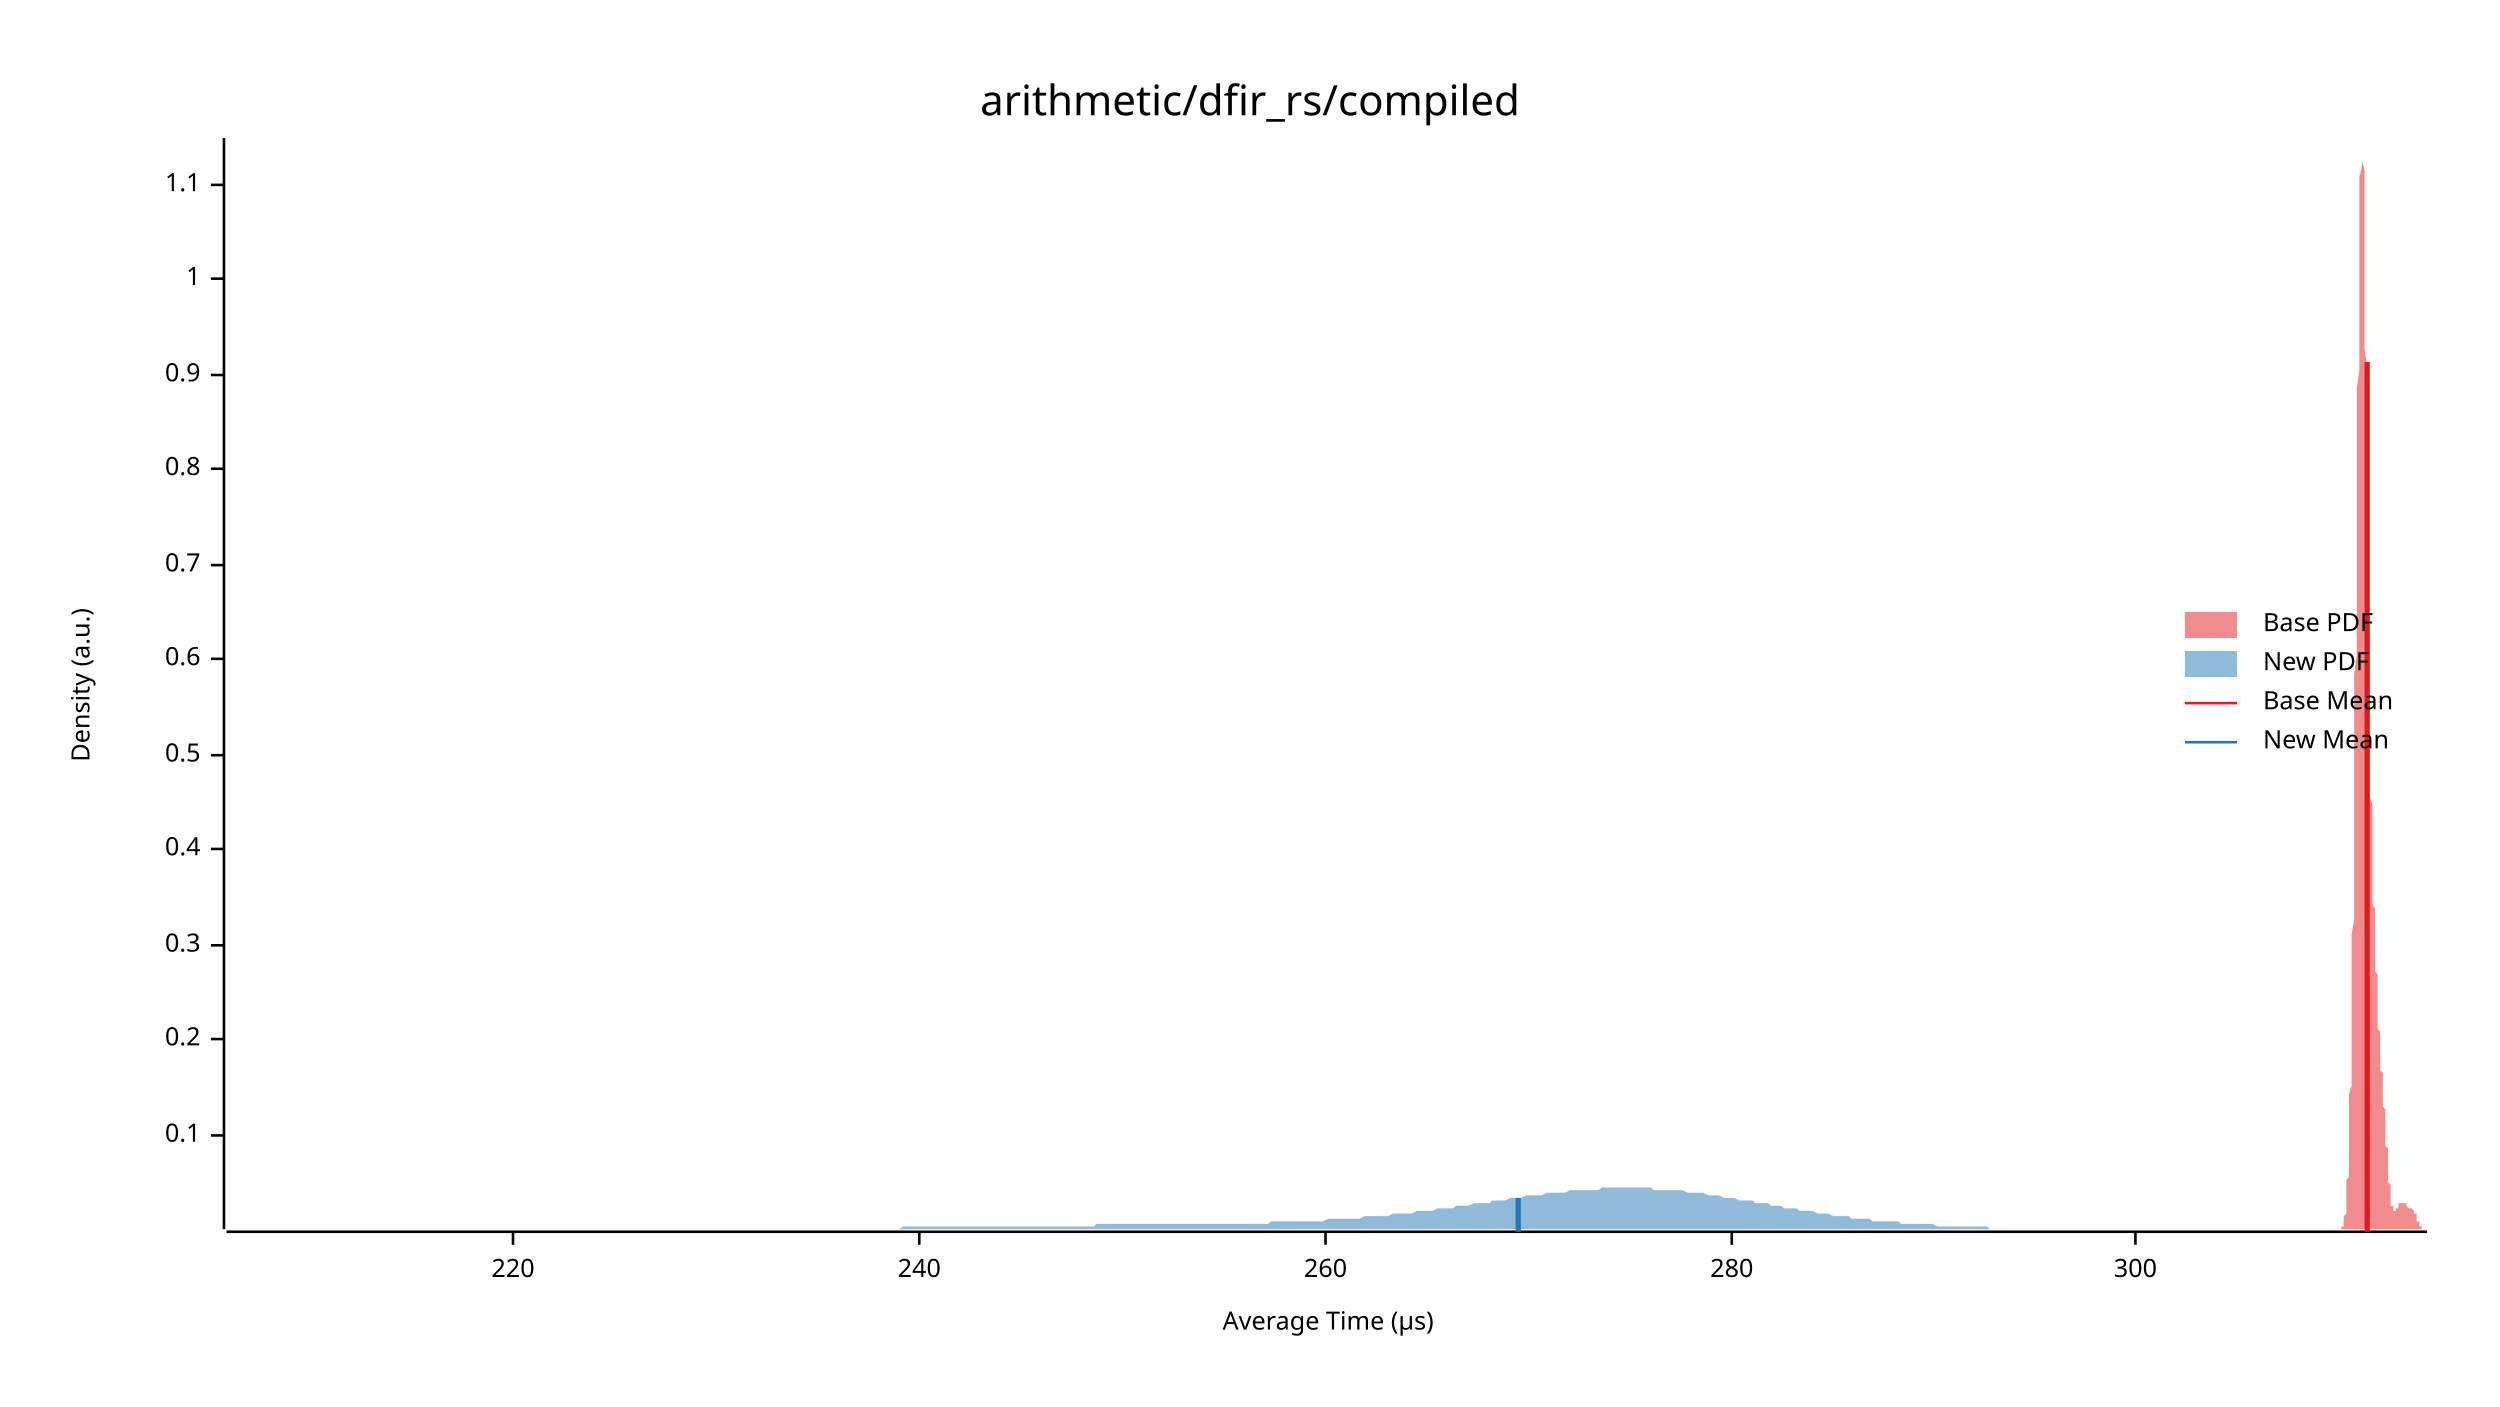
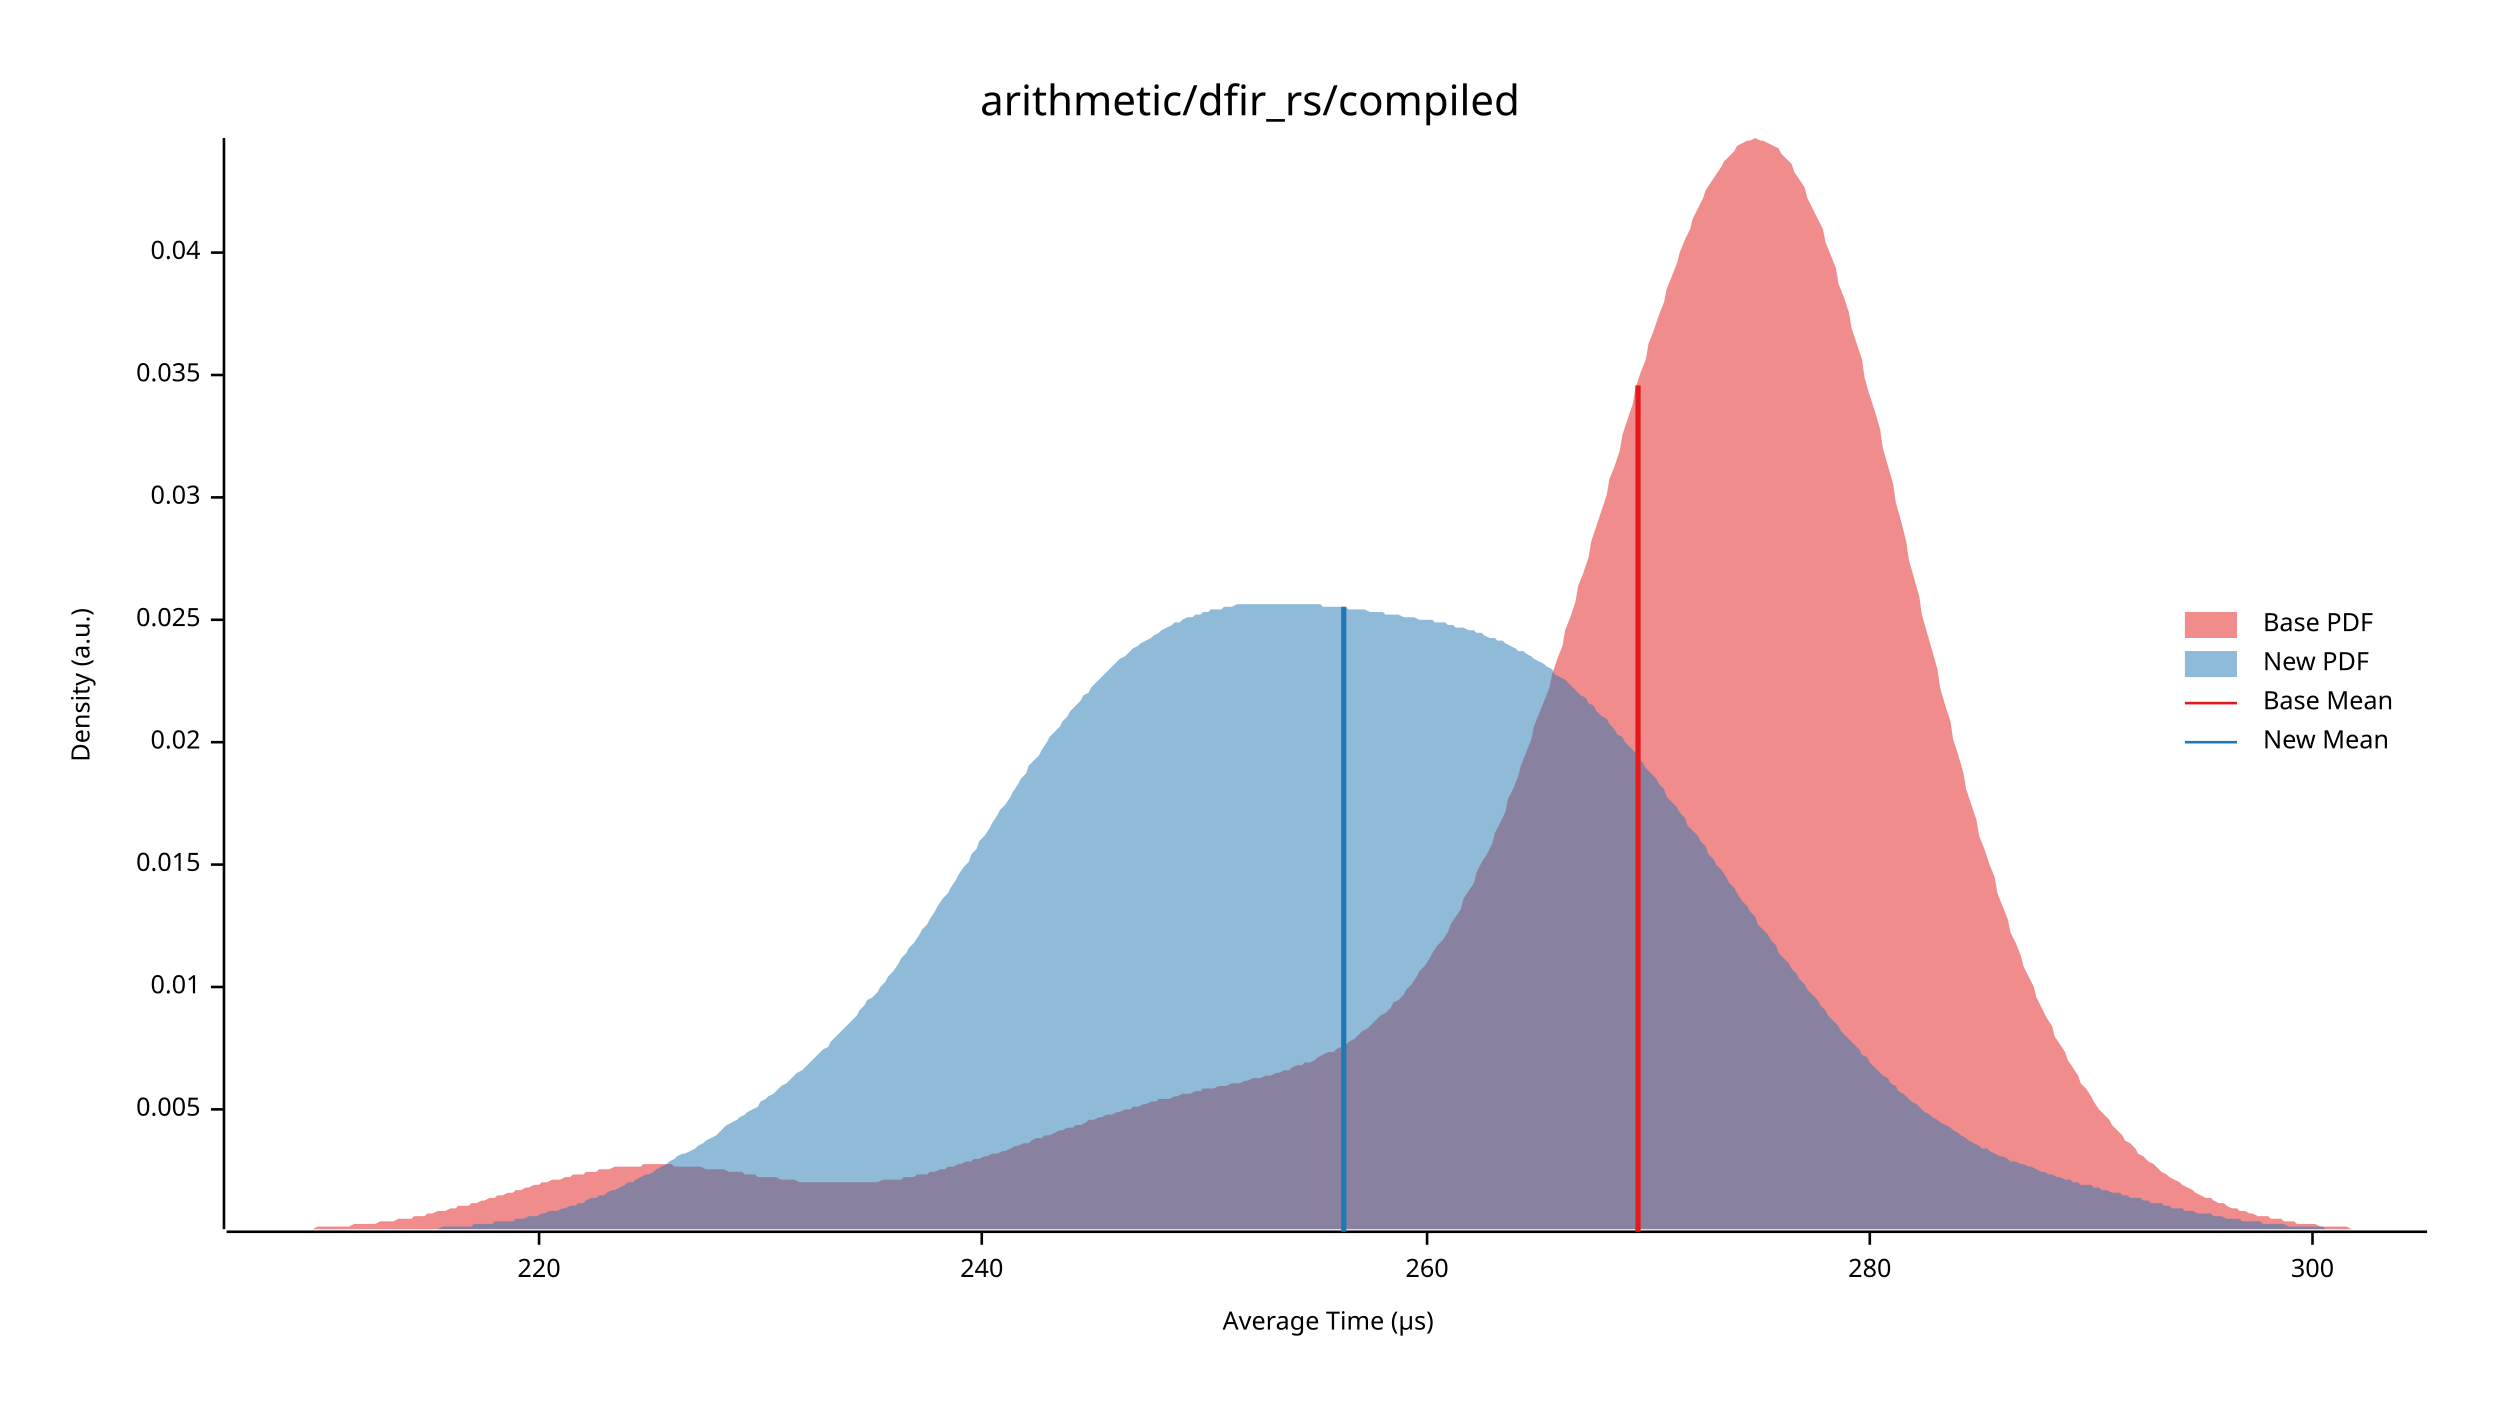
<svg xmlns="http://www.w3.org/2000/svg" width="960" height="540" viewBox="0 0 960 540">
  <text x="480" y="32" dy="0.76em" text-anchor="middle" font-family="sans-serif" font-size="16.129" opacity="1" fill="#000000">
arithmetic/dfir_rs/compiled
</text>
  <text x="27" y="263" dy="0.76em" text-anchor="middle" font-family="sans-serif" font-size="9.677" opacity="1" fill="#000000" transform="rotate(270, 27, 263)">
Density (a.u.)
</text>
  <text x="510" y="513" dy="-0.5ex" text-anchor="middle" font-family="sans-serif" font-size="9.677" opacity="1" fill="#000000">
Average Time (µs)
</text>
  <polyline fill="none" opacity="1" stroke="#000000" stroke-width="1" points="86,53 86,472 " />
-   <text x="77" y="436" dy="0.5ex" text-anchor="end" font-family="sans-serif" font-size="9.677" opacity="1" fill="#000000">
- 0.1
+   <text x="77" y="426" dy="0.5ex" text-anchor="end" font-family="sans-serif" font-size="9.677" opacity="1" fill="#000000">
+ 0.005
</text>
-   <polyline fill="none" opacity="1" stroke="#000000" stroke-width="1" points="81,436 86,436 " />
-   <text x="77" y="399" dy="0.5ex" text-anchor="end" font-family="sans-serif" font-size="9.677" opacity="1" fill="#000000">
- 0.2
+   <polyline fill="none" opacity="1" stroke="#000000" stroke-width="1" points="81,426 86,426 " />
+   <text x="77" y="379" dy="0.5ex" text-anchor="end" font-family="sans-serif" font-size="9.677" opacity="1" fill="#000000">
+ 0.01
</text>
-   <polyline fill="none" opacity="1" stroke="#000000" stroke-width="1" points="81,399 86,399 " />
-   <text x="77" y="363" dy="0.5ex" text-anchor="end" font-family="sans-serif" font-size="9.677" opacity="1" fill="#000000">
- 0.3
+   <polyline fill="none" opacity="1" stroke="#000000" stroke-width="1" points="81,379 86,379 " />
+   <text x="77" y="332" dy="0.5ex" text-anchor="end" font-family="sans-serif" font-size="9.677" opacity="1" fill="#000000">
+ 0.015
</text>
-   <polyline fill="none" opacity="1" stroke="#000000" stroke-width="1" points="81,363 86,363 " />
-   <text x="77" y="326" dy="0.5ex" text-anchor="end" font-family="sans-serif" font-size="9.677" opacity="1" fill="#000000">
- 0.4
+   <polyline fill="none" opacity="1" stroke="#000000" stroke-width="1" points="81,332 86,332 " />
+   <text x="77" y="285" dy="0.5ex" text-anchor="end" font-family="sans-serif" font-size="9.677" opacity="1" fill="#000000">
+ 0.02
</text>
-   <polyline fill="none" opacity="1" stroke="#000000" stroke-width="1" points="81,326 86,326 " />
-   <text x="77" y="290" dy="0.5ex" text-anchor="end" font-family="sans-serif" font-size="9.677" opacity="1" fill="#000000">
- 0.5
+   <polyline fill="none" opacity="1" stroke="#000000" stroke-width="1" points="81,285 86,285 " />
+   <text x="77" y="238" dy="0.5ex" text-anchor="end" font-family="sans-serif" font-size="9.677" opacity="1" fill="#000000">
+ 0.025
</text>
-   <polyline fill="none" opacity="1" stroke="#000000" stroke-width="1" points="81,290 86,290 " />
-   <text x="77" y="253" dy="0.5ex" text-anchor="end" font-family="sans-serif" font-size="9.677" opacity="1" fill="#000000">
- 0.6
+   <polyline fill="none" opacity="1" stroke="#000000" stroke-width="1" points="81,238 86,238 " />
+   <text x="77" y="191" dy="0.5ex" text-anchor="end" font-family="sans-serif" font-size="9.677" opacity="1" fill="#000000">
+ 0.03
</text>
-   <polyline fill="none" opacity="1" stroke="#000000" stroke-width="1" points="81,253 86,253 " />
-   <text x="77" y="217" dy="0.5ex" text-anchor="end" font-family="sans-serif" font-size="9.677" opacity="1" fill="#000000">
- 0.7
- </text>
-   <polyline fill="none" opacity="1" stroke="#000000" stroke-width="1" points="81,217 86,217 " />
-   <text x="77" y="180" dy="0.5ex" text-anchor="end" font-family="sans-serif" font-size="9.677" opacity="1" fill="#000000">
- 0.8
- </text>
-   <polyline fill="none" opacity="1" stroke="#000000" stroke-width="1" points="81,180 86,180 " />
+   <polyline fill="none" opacity="1" stroke="#000000" stroke-width="1" points="81,191 86,191 " />
  <text x="77" y="144" dy="0.5ex" text-anchor="end" font-family="sans-serif" font-size="9.677" opacity="1" fill="#000000">
- 0.9
+ 0.035
</text>
  <polyline fill="none" opacity="1" stroke="#000000" stroke-width="1" points="81,144 86,144 " />
-   <text x="77" y="107" dy="0.5ex" text-anchor="end" font-family="sans-serif" font-size="9.677" opacity="1" fill="#000000">
- 1
+   <text x="77" y="97" dy="0.5ex" text-anchor="end" font-family="sans-serif" font-size="9.677" opacity="1" fill="#000000">
+ 0.04
</text>
-   <polyline fill="none" opacity="1" stroke="#000000" stroke-width="1" points="81,107 86,107 " />
-   <text x="77" y="71" dy="0.5ex" text-anchor="end" font-family="sans-serif" font-size="9.677" opacity="1" fill="#000000">
- 1.1
- </text>
-   <polyline fill="none" opacity="1" stroke="#000000" stroke-width="1" points="81,71 86,71 " />
+   <polyline fill="none" opacity="1" stroke="#000000" stroke-width="1" points="81,97 86,97 " />
  <polyline fill="none" opacity="1" stroke="#000000" stroke-width="1" points="87,473 932,473 " />
-   <text x="197" y="483" dy="0.76em" text-anchor="middle" font-family="sans-serif" font-size="9.677" opacity="1" fill="#000000">
+   <text x="207" y="483" dy="0.76em" text-anchor="middle" font-family="sans-serif" font-size="9.677" opacity="1" fill="#000000">
220
</text>
-   <polyline fill="none" opacity="1" stroke="#000000" stroke-width="1" points="197,473 197,478 " />
-   <text x="353" y="483" dy="0.76em" text-anchor="middle" font-family="sans-serif" font-size="9.677" opacity="1" fill="#000000">
+   <polyline fill="none" opacity="1" stroke="#000000" stroke-width="1" points="207,473 207,478 " />
+   <text x="377" y="483" dy="0.76em" text-anchor="middle" font-family="sans-serif" font-size="9.677" opacity="1" fill="#000000">
240
</text>
-   <polyline fill="none" opacity="1" stroke="#000000" stroke-width="1" points="353,473 353,478 " />
-   <text x="509" y="483" dy="0.76em" text-anchor="middle" font-family="sans-serif" font-size="9.677" opacity="1" fill="#000000">
+   <polyline fill="none" opacity="1" stroke="#000000" stroke-width="1" points="377,473 377,478 " />
+   <text x="548" y="483" dy="0.76em" text-anchor="middle" font-family="sans-serif" font-size="9.677" opacity="1" fill="#000000">
260
</text>
-   <polyline fill="none" opacity="1" stroke="#000000" stroke-width="1" points="509,473 509,478 " />
-   <text x="665" y="483" dy="0.76em" text-anchor="middle" font-family="sans-serif" font-size="9.677" opacity="1" fill="#000000">
+   <polyline fill="none" opacity="1" stroke="#000000" stroke-width="1" points="548,473 548,478 " />
+   <text x="718" y="483" dy="0.76em" text-anchor="middle" font-family="sans-serif" font-size="9.677" opacity="1" fill="#000000">
280
</text>
-   <polyline fill="none" opacity="1" stroke="#000000" stroke-width="1" points="665,473 665,478 " />
-   <text x="820" y="483" dy="0.76em" text-anchor="middle" font-family="sans-serif" font-size="9.677" opacity="1" fill="#000000">
+   <polyline fill="none" opacity="1" stroke="#000000" stroke-width="1" points="718,473 718,478 " />
+   <text x="888" y="483" dy="0.76em" text-anchor="middle" font-family="sans-serif" font-size="9.677" opacity="1" fill="#000000">
300
</text>
-   <polyline fill="none" opacity="1" stroke="#000000" stroke-width="1" points="820,473 820,478 " />
-   <polygon opacity="0.5" fill="#E31A1C" points="898,472 899,472 899,472 899,472 899,472 899,472 899,472 899,472 899,472 899,472 899,472 899,472 899,472 899,472 899,471 899,471 900,471 900,471 900,471 900,471 900,470 900,470 900,470 900,470 900,469 900,469 900,469 900,468 900,468 900,467 900,467 901,466 901,466 901,465 901,465 901,464 901,463 901,462 901,461 901,460 901,459 901,458 901,457 901,456 901,454 901,453 902,452 902,450 902,448 902,447 902,445 902,443 902,441 902,439 902,436 902,434 902,431 902,429 902,426 902,423 902,420 903,417 903,414 903,410 903,407 903,403 903,399 903,395 903,391 903,387 903,383 903,378 903,374 903,369 903,364 903,359 904,353 904,348 904,343 904,337 904,331 904,325 904,319 904,313 904,306 904,300 904,293 904,287 904,280 904,273 904,266 904,259 905,251 905,244 905,237 905,230 905,222 905,215 905,207 905,200 905,192 905,185 905,178 905,170 905,163 905,156 905,149 906,142 906,135 906,129 906,122 906,116 906,110 906,104 906,98 906,93 906,88 906,83 906,79 906,75 906,71 906,68 907,64 907,62 907,59 907,57 907,56 907,55 907,54 907,53 907,54 907,54 907,55 907,56 907,58 907,60 907,62 908,65 908,68 908,71 908,75 908,79 908,84 908,88 908,93 908,99 908,104 908,110 908,116 908,122 908,128 908,134 909,141 909,147 909,154 909,161 909,167 909,174 909,181 909,187 909,194 909,201 909,207 909,214 909,220 909,226 909,232 910,238 910,244 910,250 910,255 910,261 910,266 910,271 910,276 910,281 910,285 910,290 910,294 910,298 910,302 910,306 911,309 911,313 911,316 911,319 911,322 911,325 911,328 911,331 911,333 911,336 911,338 911,340 911,343 911,345 911,347 912,349 912,351 912,353 912,355 912,356 912,358 912,360 912,362 912,363 912,365 912,367 912,368 912,370 912,371 912,373 913,374 913,376 913,377 913,379 913,380 913,382 913,383 913,384 913,386 913,387 913,389 913,390 913,391 913,392 913,394 913,395 914,396 914,397 914,399 914,400 914,401 914,402 914,403 914,404 914,405 914,406 914,407 914,408 914,409 914,410 914,411 915,412 915,413 915,414 915,415 915,416 915,417 915,418 915,419 915,420 915,421 915,422 915,423 915,423 915,424 915,425 916,426 916,427 916,428 916,429 916,430 916,431 916,432 916,433 916,434 916,435 916,436 916,437 916,438 916,439 916,440 917,441 917,442 917,443 917,444 917,445 917,446 917,447 917,448 917,449 917,449 917,450 917,451 917,452 917,453 917,454 918,455 918,455 918,456 918,457 918,457 918,458 918,459 918,459 918,460 918,460 918,461 918,461 918,462 918,462 918,463 919,463 919,463 919,464 919,464 919,464 919,464 919,465 919,465 919,465 919,465 919,465 919,465 919,465 919,465 919,465 920,465 920,465 920,465 920,465 920,465 920,465 920,465 920,465 920,465 920,464 920,464 920,464 920,464 920,464 920,464 921,464 921,464 921,463 921,463 921,463 921,463 921,463 921,463 921,463 921,463 921,462 921,462 921,462 921,462 921,462 922,462 922,462 922,462 922,462 922,462 922,462 922,462 922,462 922,462 922,462 922,462 922,462 922,462 922,462 922,462 922,462 923,462 923,462 923,462 923,462 923,462 923,462 923,462 923,462 923,462 923,462 923,462 923,462 923,462 923,462 923,462 924,462 924,463 924,463 924,463 924,463 924,463 924,463 924,463 924,463 924,463 924,463 924,463 924,463 924,463 924,463 925,464 925,464 925,464 925,464 925,464 925,464 925,464 925,464 925,464 925,464 925,464 925,464 925,464 925,464 925,464 926,464 926,464 926,464 926,464 926,464 926,464 926,464 926,464 926,464 926,464 926,464 926,464 926,464 926,464 926,464 927,465 927,465 927,465 927,465 927,465 927,465 927,465 927,465 927,465 927,465 927,466 927,466 927,466 927,466 927,466 928,466 928,466 928,467 928,467 928,467 928,467 928,467 928,468 928,468 928,468 928,468 928,468 928,468 928,469 928,469 929,469 929,469 929,469 929,469 929,470 929,470 929,470 929,470 929,470 929,470 929,470 929,471 929,471 929,471 929,471 930,471 930,471 930,471 930,471 930,471 930,472 930,472 930,472 930,472 930,472 930,472 930,472 930,472 930,472 930,472 931,472 931,472 931,472 931,472 931,472 931,472 931,472 931,472 931,472 931,472 931,472 931,472 931,472 931,472 931,472 932,472 932,472 898,472 " />
-   <polygon opacity="0.5" fill="#1F78B4" points="87,472 88,472 90,472 91,472 93,472 94,472 96,472 97,472 99,472 100,472 102,472 104,472 105,472 107,472 108,472 110,472 111,472 113,472 114,472 116,472 118,472 119,472 121,472 122,472 124,472 125,472 127,472 128,472 130,472 131,472 133,472 135,472 136,472 138,472 139,472 141,472 142,472 144,472 145,472 147,472 149,472 150,472 152,472 153,472 155,472 156,472 158,472 159,472 161,472 162,472 164,472 166,472 167,472 169,472 170,472 172,472 173,472 175,472 176,472 178,472 180,472 181,472 183,472 184,472 186,472 187,472 189,472 190,472 192,472 194,472 195,472 197,472 198,472 200,472 201,472 203,472 204,472 206,472 207,472 209,472 211,472 212,472 214,472 215,472 217,472 218,472 220,472 221,472 223,472 225,472 226,472 228,472 229,472 231,472 232,472 234,472 235,472 237,472 238,472 240,472 242,472 243,472 245,472 246,472 248,472 249,472 251,472 252,472 254,472 256,472 257,472 259,472 260,472 262,472 263,472 265,472 266,472 268,472 269,472 271,472 273,472 274,472 276,472 277,472 279,472 280,472 282,472 283,472 285,472 287,472 288,472 290,472 291,472 293,472 294,472 296,472 297,472 299,472 301,472 302,472 304,472 305,472 307,472 308,472 310,472 311,472 313,472 314,472 316,472 318,472 319,472 321,472 322,472 324,472 325,472 327,472 328,472 330,472 332,472 333,472 335,472 336,472 338,472 339,472 341,472 342,472 344,472 345,472 347,471 349,471 350,471 352,471 353,471 355,471 356,471 358,471 359,471 361,471 363,471 364,471 366,471 367,471 369,471 370,471 372,471 373,471 375,471 376,471 378,471 380,471 381,471 383,471 384,471 386,471 387,471 389,471 390,471 392,471 394,471 395,471 397,471 398,471 400,471 401,471 403,471 404,471 406,471 408,471 409,471 411,471 412,471 414,471 415,471 417,471 418,471 420,471 421,470 423,470 425,470 426,470 428,470 429,470 431,470 432,470 434,470 435,470 437,470 439,470 440,470 442,470 443,470 445,470 446,470 448,470 449,470 451,470 452,470 454,470 456,470 457,470 459,470 460,470 462,470 463,470 465,470 466,470 468,470 470,470 471,470 473,470 474,470 476,470 477,470 479,470 480,470 482,470 484,470 485,470 487,470 488,469 490,469 491,469 493,469 494,469 496,469 497,469 499,469 501,469 502,469 504,469 505,469 507,469 508,469 510,468 511,468 513,468 515,468 516,468 518,468 519,468 521,468 522,468 524,467 525,467 527,467 528,467 530,467 532,467 533,467 535,466 536,466 538,466 539,466 541,466 542,466 544,465 546,465 547,465 549,465 550,465 552,464 553,464 555,464 556,464 558,464 559,463 561,463 563,463 564,463 566,462 567,462 569,462 570,462 572,462 573,461 575,461 577,461 578,461 580,460 581,460 583,460 584,460 586,459 587,459 589,459 591,459 592,459 594,458 595,458 597,458 598,458 600,458 601,458 603,457 604,457 606,457 608,457 609,457 611,457 612,457 614,457 615,456 617,456 618,456 620,456 622,456 623,456 625,456 626,456 628,456 629,456 631,456 632,456 634,456 635,457 637,457 639,457 640,457 642,457 643,457 645,457 646,457 648,458 649,458 651,458 653,458 654,458 656,459 657,459 659,459 660,459 662,460 663,460 665,460 666,460 668,461 670,461 671,461 673,461 674,462 676,462 677,462 679,462 680,463 682,463 684,463 685,464 687,464 688,464 690,464 691,465 693,465 694,465 696,465 698,466 699,466 701,466 702,466 704,467 705,467 707,467 708,467 710,467 711,468 713,468 715,468 716,468 718,468 719,469 721,469 722,469 724,469 725,469 727,469 729,469 730,470 732,470 733,470 735,470 736,470 738,470 739,470 741,470 742,470 744,471 746,471 747,471 749,471 750,471 752,471 753,471 755,471 756,471 758,471 760,471 761,471 763,471 764,472 766,472 767,472 769,472 770,472 772,472 774,472 775,472 777,472 778,472 780,472 781,472 783,472 784,472 786,472 787,472 789,472 791,472 792,472 794,472 795,472 797,472 798,472 800,472 801,472 803,472 805,472 806,472 808,472 809,472 811,472 812,472 814,472 815,472 817,472 818,472 820,472 822,472 823,472 825,472 826,472 828,472 829,472 831,472 832,472 834,472 836,472 837,472 839,472 840,472 842,472 843,472 845,472 846,472 848,472 849,472 851,472 853,472 854,472 856,472 857,472 859,472 860,472 860,472 87,472 " />
-   <polyline fill="none" opacity="1" stroke="#E31A1C" stroke-width="2" points="909,473 909,139 " />
-   <polyline fill="none" opacity="1" stroke="#1F78B4" stroke-width="2" points="583,473 583,460 " />
+   <polyline fill="none" opacity="1" stroke="#000000" stroke-width="1" points="888,473 888,478 " />
+   <polygon opacity="0.5" fill="#E31A1C" points="87,472 88,472 90,472 92,472 93,472 95,472 97,472 98,472 100,472 102,472 103,472 105,472 107,472 109,472 110,472 112,472 114,472 115,472 117,472 119,472 120,472 122,471 124,471 125,471 127,471 129,471 131,471 132,471 134,471 136,470 137,470 139,470 141,470 142,470 144,470 146,469 147,469 149,469 151,469 153,468 154,468 156,468 158,468 159,467 161,467 163,467 164,466 166,466 168,465 169,465 171,465 173,464 175,464 176,463 178,463 180,463 181,462 183,462 185,461 186,461 188,460 190,460 191,459 193,459 195,458 197,458 198,457 200,457 202,456 203,456 205,455 207,455 208,454 210,454 212,453 214,453 215,453 217,452 219,452 220,451 222,451 224,451 225,450 227,450 229,450 230,449 232,449 234,449 236,448 237,448 239,448 241,448 242,448 244,448 246,448 247,447 249,447 251,447 252,447 254,447 256,447 258,447 259,448 261,448 263,448 264,448 266,448 268,448 269,448 271,449 273,449 274,449 276,449 278,449 280,450 281,450 283,450 285,450 286,451 288,451 290,451 291,452 293,452 295,452 296,452 298,452 300,453 302,453 303,453 305,453 307,454 308,454 310,454 312,454 313,454 315,454 317,454 318,454 320,454 322,454 324,454 325,454 327,454 329,454 330,454 332,454 334,454 335,454 337,454 339,453 341,453 342,453 344,453 346,453 347,452 349,452 351,452 352,451 354,451 356,451 357,450 359,450 361,449 363,449 364,448 366,448 368,447 369,447 371,446 373,446 374,445 376,445 378,444 379,444 381,443 383,443 385,442 386,442 388,441 390,440 391,440 393,439 395,439 396,438 398,437 400,437 401,436 403,436 405,435 407,434 408,434 410,433 412,433 413,432 415,432 417,431 418,430 420,430 422,429 423,429 425,428 427,428 429,427 430,427 432,426 434,426 435,425 437,425 439,424 440,424 442,423 444,423 445,422 447,422 449,422 451,421 452,421 454,420 456,420 457,420 459,419 461,419 462,418 464,418 466,418 468,417 469,417 471,417 473,416 474,416 476,416 478,415 479,415 481,414 483,414 484,414 486,413 488,413 490,412 491,412 493,411 495,411 496,410 498,409 500,409 501,408 503,408 505,407 506,406 508,405 510,404 512,404 513,403 515,402 517,401 518,400 520,399 522,397 523,396 525,395 527,393 528,392 530,390 532,389 534,387 535,385 537,384 539,382 540,380 542,378 544,375 545,373 547,371 549,368 550,366 552,363 554,361 556,358 557,355 559,352 561,349 562,345 564,342 566,339 567,335 569,331 571,328 573,324 574,320 576,316 578,312 579,307 581,303 583,298 584,294 586,289 588,284 589,279 591,274 593,269 595,264 596,259 598,253 600,248 601,242 603,237 605,231 606,225 608,220 610,214 611,208 613,202 615,196 617,190 618,184 620,179 622,173 623,167 625,161 627,155 628,149 630,143 632,138 633,132 635,127 637,121 639,116 640,111 642,106 644,101 645,97 647,92 649,88 650,84 652,80 654,76 655,73 657,70 659,67 661,64 662,62 664,60 666,58 667,56 669,55 671,54 672,54 674,53 676,54 677,54 679,55 681,56 683,57 684,59 686,61 688,63 689,66 691,69 693,72 694,76 696,80 698,84 700,88 701,93 703,98 705,103 706,109 708,114 710,120 711,126 713,132 715,138 716,145 718,152 720,158 722,165 723,172 725,179 727,186 728,193 730,200 732,208 733,215 735,222 737,229 738,236 740,243 742,250 744,257 745,264 747,271 749,277 750,284 752,290 754,297 755,303 757,309 759,315 760,321 762,326 764,332 766,337 767,343 769,348 771,353 772,358 774,362 776,367 777,371 779,375 781,379 782,383 784,387 786,391 788,394 789,398 791,401 793,404 794,407 796,410 798,413 799,416 801,418 803,421 804,423 806,426 808,428 810,430 811,432 813,434 815,436 816,438 818,439 820,441 821,443 823,444 825,446 827,447 828,448 830,450 832,451 833,452 835,453 837,454 838,455 840,456 842,457 843,458 845,459 847,460 849,460 850,461 852,462 854,462 855,463 857,464 859,464 860,465 862,465 864,466 865,466 867,467 869,467 871,467 872,468 874,468 876,468 877,469 879,469 881,469 882,470 884,470 886,470 887,470 889,470 891,471 893,471 894,471 896,471 898,471 899,471 901,471 903,472 904,472 906,472 908,472 909,472 911,472 913,472 915,472 916,472 918,472 920,472 921,472 923,472 925,472 926,472 928,472 930,472 932,472 932,472 87,472 " />
+   <polygon opacity="0.5" fill="#1F78B4" points="138,472 139,472 141,472 143,472 144,472 146,472 147,472 149,472 151,472 152,472 154,472 155,472 157,472 159,472 160,472 162,472 163,472 165,472 166,472 168,472 170,471 171,471 173,471 174,471 176,471 178,471 179,471 181,471 182,470 184,470 186,470 187,470 189,470 190,469 192,469 194,469 195,469 197,469 198,468 200,468 201,468 203,467 205,467 206,467 208,466 209,466 211,465 213,465 214,465 216,464 217,464 219,463 221,463 222,462 224,462 225,461 227,460 229,460 230,459 232,459 233,458 235,457 236,457 238,456 240,455 241,454 243,454 244,453 246,452 248,451 249,451 251,450 252,449 254,448 256,447 257,446 259,445 260,444 262,443 263,443 265,442 267,441 268,440 270,439 271,438 273,437 275,436 276,435 278,433 279,432 281,431 283,430 284,429 286,428 287,427 289,426 291,425 292,423 294,422 295,421 297,420 298,419 300,417 302,416 303,415 305,413 306,412 308,411 310,409 311,408 313,406 314,405 316,403 318,402 319,400 321,398 322,397 324,395 326,393 327,392 329,390 330,388 332,386 333,384 335,383 337,381 338,379 340,377 341,375 343,373 345,370 346,368 348,366 349,364 351,362 353,359 354,357 356,355 357,353 359,350 360,348 362,345 364,343 365,341 367,338 368,336 370,333 372,331 373,328 375,326 376,323 378,321 380,318 381,316 383,313 384,311 386,309 388,306 389,304 391,301 392,299 394,297 395,294 397,292 399,290 400,288 402,285 403,283 405,281 407,279 408,277 410,275 411,273 413,271 415,269 416,267 418,266 419,264 421,262 423,260 424,259 426,257 427,256 429,254 430,253 432,252 434,250 435,249 437,248 438,247 440,246 442,245 443,244 445,243 446,242 448,241 450,240 451,239 453,239 454,238 456,237 458,237 459,236 461,236 462,235 464,235 465,234 467,234 469,234 470,233 472,233 473,233 475,232 477,232 478,232 480,232 481,232 483,232 485,232 486,232 488,232 489,232 491,232 492,232 494,232 496,232 497,232 499,232 500,232 502,232 504,232 505,232 507,232 508,233 510,233 512,233 513,233 515,233 516,233 518,234 520,234 521,234 523,234 524,234 526,235 527,235 529,235 531,235 532,236 534,236 535,236 537,236 539,237 540,237 542,237 543,237 545,238 547,238 548,238 550,238 551,239 553,239 555,239 556,240 558,240 559,241 561,241 562,241 564,242 566,242 567,243 569,243 570,244 572,245 574,245 575,246 577,246 578,247 580,248 582,249 583,250 585,250 586,251 588,252 589,253 591,254 593,255 594,256 596,257 597,259 599,260 601,261 602,262 604,264 605,265 607,267 609,268 610,270 612,271 613,273 615,275 617,276 618,278 620,280 621,282 623,283 624,285 626,287 628,289 629,291 631,293 632,295 634,297 636,299 637,301 639,303 640,306 642,308 644,310 645,312 647,314 648,317 650,319 652,321 653,323 655,325 656,328 658,330 659,332 661,334 663,337 664,339 666,341 667,343 669,346 671,348 672,350 674,352 675,355 677,357 679,359 680,361 682,363 683,366 685,368 687,370 688,372 690,374 691,376 693,378 694,380 696,382 698,384 699,386 701,388 702,390 704,392 706,394 707,396 709,398 710,399 712,401 714,403 715,405 717,406 718,408 720,410 721,411 723,413 725,414 726,416 728,417 729,419 731,420 733,422 734,423 736,424 737,425 739,427 741,428 742,429 744,430 745,431 747,432 749,433 750,434 752,435 753,436 755,437 756,438 758,439 760,440 761,441 763,441 764,442 766,443 768,444 769,444 771,445 772,446 774,446 776,447 777,447 779,448 780,448 782,449 784,450 785,450 787,451 788,451 790,452 791,452 793,453 795,453 796,454 798,454 799,455 801,455 803,455 804,456 806,456 807,457 809,457 811,458 812,458 814,458 815,459 817,459 818,460 820,460 822,460 823,461 825,461 826,462 828,462 830,462 831,463 833,463 834,464 836,464 838,464 839,465 841,465 842,465 844,466 846,466 847,466 849,466 850,467 852,467 853,467 855,468 857,468 858,468 860,468 861,469 863,469 865,469 866,469 868,469 869,470 871,470 873,470 874,470 876,470 877,470 879,471 881,471 882,471 884,471 885,471 887,471 888,471 890,471 892,471 893,472 895,472 896,472 898,472 900,472 901,472 903,472 904,472 906,472 908,472 909,472 911,472 912,472 914,472 916,472 917,472 919,472 920,472 922,472 923,472 925,472 927,472 928,472 930,472 931,472 931,472 138,472 " />
+   <polyline fill="none" opacity="1" stroke="#E31A1C" stroke-width="2" points="629,473 629,148 " />
+   <polyline fill="none" opacity="1" stroke="#1F78B4" stroke-width="2" points="516,473 516,233 " />
  <text x="869" y="235" dy="0.76em" text-anchor="start" font-family="sans-serif" font-size="9.677" opacity="1" fill="#000000">
Base PDF
</text>
  <text x="869" y="250" dy="0.76em" text-anchor="start" font-family="sans-serif" font-size="9.677" opacity="1" fill="#000000">
New PDF
</text>
  <text x="869" y="265" dy="0.76em" text-anchor="start" font-family="sans-serif" font-size="9.677" opacity="1" fill="#000000">
Base Mean
</text>
  <text x="869" y="280" dy="0.76em" text-anchor="start" font-family="sans-serif" font-size="9.677" opacity="1" fill="#000000">
New Mean
</text>
  <rect x="839" y="235" width="20" height="10" opacity="0.5" fill="#E31A1C" stroke="none" />
  <rect x="839" y="250" width="20" height="10" opacity="0.5" fill="#1F78B4" stroke="none" />
  <polyline fill="none" opacity="1" stroke="#E31A1C" stroke-width="1" points="839,270 859,270 " />
  <polyline fill="none" opacity="1" stroke="#1F78B4" stroke-width="1" points="839,285 859,285 " />
</svg>
